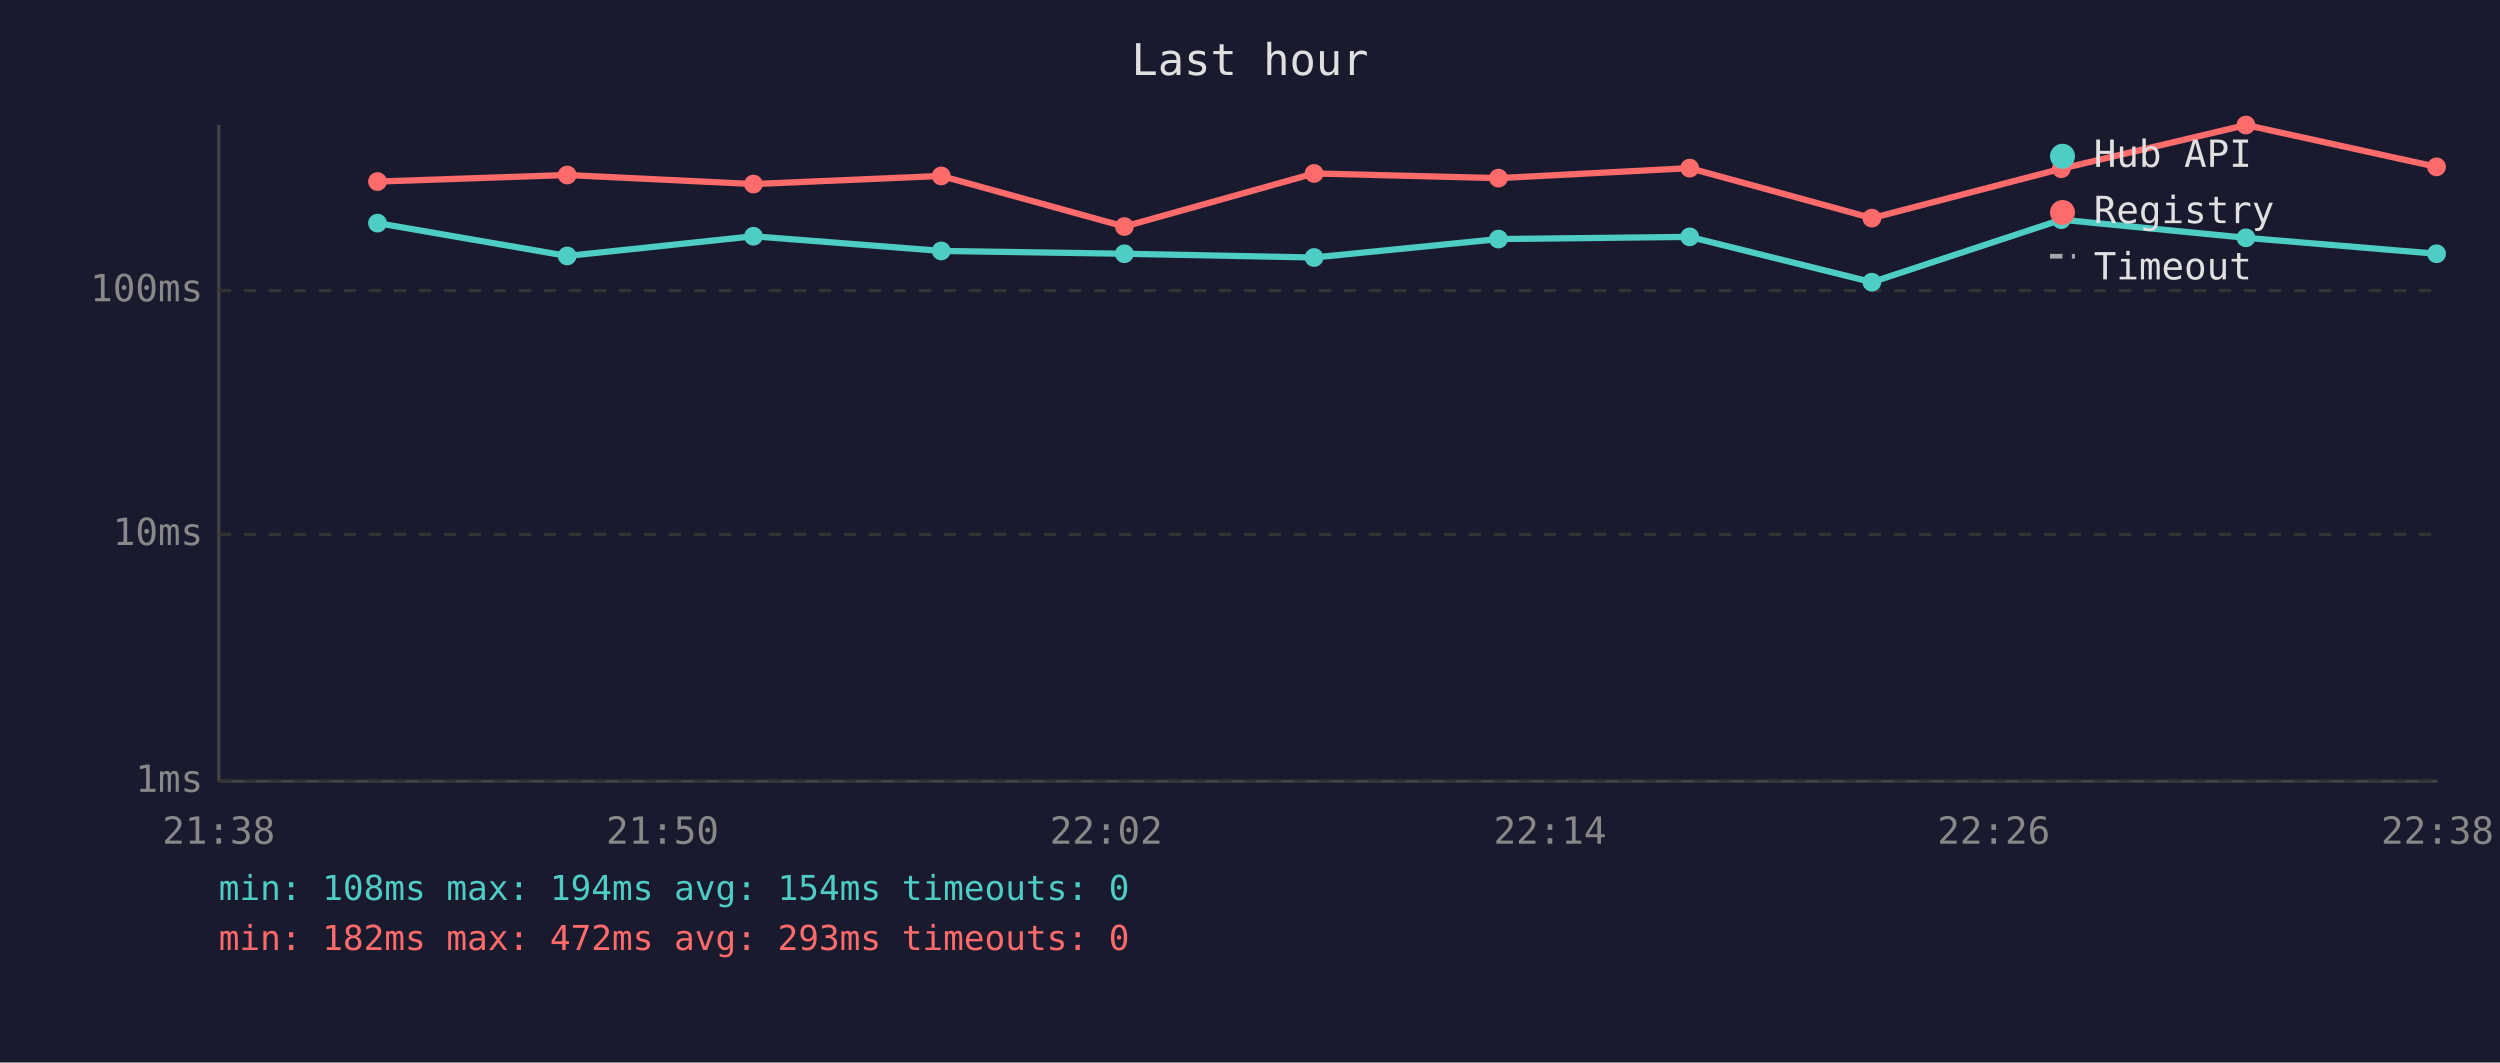
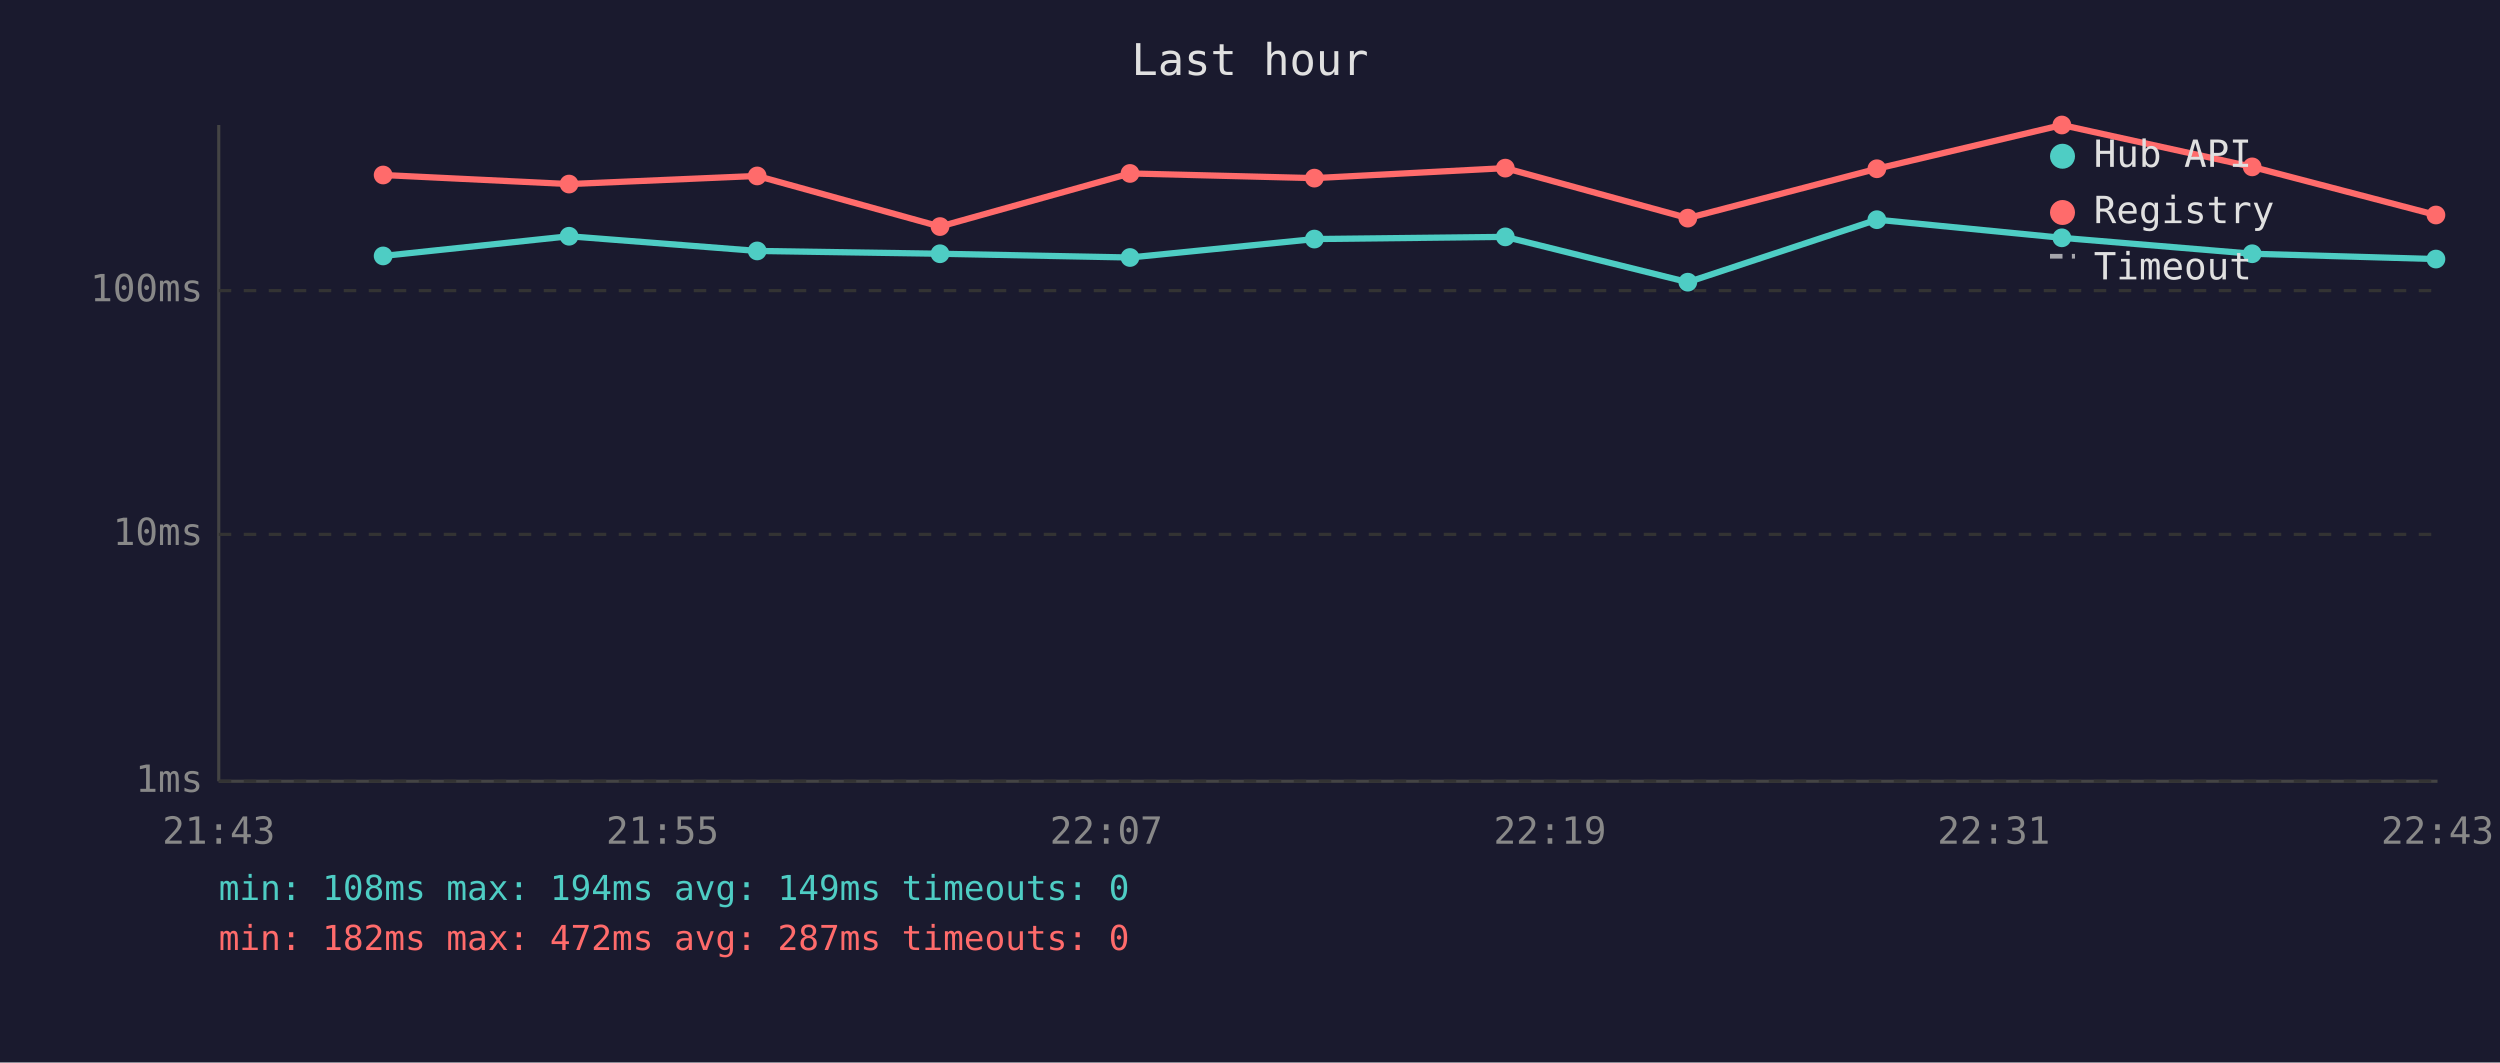
<svg xmlns="http://www.w3.org/2000/svg" viewBox="0 0 800 340" font-family="monospace" font-size="12">
  <rect width="800" height="340" fill="#1a1a2e" />
  <text x="400" y="24" fill="#e0e0e0" font-size="14" text-anchor="middle">Last hour</text>
  <line x1="70" y1="40" x2="70" y2="250" stroke="#444" stroke-width="1" />
  <line x1="70" y1="250" x2="780" y2="250" stroke="#444" stroke-width="1" />
  <line x1="70" y1="250" x2="780" y2="250" stroke="#333" stroke-width="1" stroke-dasharray="4" />
  <text x="65" y="250" fill="#888" text-anchor="end" dominant-baseline="middle">1ms</text>
  <line x1="70" y1="171" x2="780" y2="171" stroke="#333" stroke-width="1" stroke-dasharray="4" />
  <text x="65" y="171" fill="#888" text-anchor="end" dominant-baseline="middle">10ms</text>
  <line x1="70" y1="93" x2="780" y2="93" stroke="#333" stroke-width="1" stroke-dasharray="4" />
  <text x="65" y="93" fill="#888" text-anchor="end" dominant-baseline="middle">100ms</text>
-   <text x="70" y="270" fill="#888" text-anchor="middle">21:38</text>
-   <text x="212" y="270" fill="#888" text-anchor="middle">21:50</text>
-   <text x="354" y="270" fill="#888" text-anchor="middle">22:02</text>
-   <text x="496" y="270" fill="#888" text-anchor="middle">22:14</text>
-   <text x="638" y="270" fill="#888" text-anchor="middle">22:26</text>
-   <text x="780" y="270" fill="#888" text-anchor="middle">22:38</text>
-   <polyline points="120.8,71.4 181.5,81.9 241.1,75.6 301.2,80.3 359.8,81.2 420.5,82.4 479.5,76.5 540.7,75.8 599.0,90.3 659.6,70.3 718.7,76.1 779.7,81.2" fill="none" stroke="#4ecdc4" stroke-width="2" opacity="1" />
-   <circle cx="120.8" cy="71.4" r="3" fill="#4ecdc4" />
-   <circle cx="181.5" cy="81.9" r="3" fill="#4ecdc4" />
-   <circle cx="241.1" cy="75.6" r="3" fill="#4ecdc4" />
-   <circle cx="301.2" cy="80.3" r="3" fill="#4ecdc4" />
-   <circle cx="359.8" cy="81.2" r="3" fill="#4ecdc4" />
-   <circle cx="420.5" cy="82.4" r="3" fill="#4ecdc4" />
-   <circle cx="479.5" cy="76.5" r="3" fill="#4ecdc4" />
-   <circle cx="540.7" cy="75.8" r="3" fill="#4ecdc4" />
-   <circle cx="599.0" cy="90.3" r="3" fill="#4ecdc4" />
-   <circle cx="659.6" cy="70.3" r="3" fill="#4ecdc4" />
-   <circle cx="718.7" cy="76.1" r="3" fill="#4ecdc4" />
-   <circle cx="779.7" cy="81.2" r="3" fill="#4ecdc4" />
-   <polyline points="120.8,58.1 181.5,56.0 241.1,58.9 301.2,56.3 359.8,72.5 420.5,55.5 479.5,57.0 540.7,53.8 599.0,69.8 659.6,54.0 718.7,40.0 779.7,53.4" fill="none" stroke="#ff6b6b" stroke-width="2" opacity="1" />
-   <circle cx="120.8" cy="58.1" r="3" fill="#ff6b6b" />
-   <circle cx="181.5" cy="56.0" r="3" fill="#ff6b6b" />
-   <circle cx="241.1" cy="58.9" r="3" fill="#ff6b6b" />
-   <circle cx="301.2" cy="56.3" r="3" fill="#ff6b6b" />
-   <circle cx="359.8" cy="72.5" r="3" fill="#ff6b6b" />
-   <circle cx="420.5" cy="55.5" r="3" fill="#ff6b6b" />
-   <circle cx="479.5" cy="57.0" r="3" fill="#ff6b6b" />
-   <circle cx="540.7" cy="53.8" r="3" fill="#ff6b6b" />
-   <circle cx="599.0" cy="69.8" r="3" fill="#ff6b6b" />
-   <circle cx="659.6" cy="54.0" r="3" fill="#ff6b6b" />
-   <circle cx="718.7" cy="40.0" r="3" fill="#ff6b6b" />
-   <circle cx="779.7" cy="53.4" r="3" fill="#ff6b6b" />
+   <text x="70" y="270" fill="#888" text-anchor="middle">21:43</text>
+   <text x="212" y="270" fill="#888" text-anchor="middle">21:55</text>
+   <text x="354" y="270" fill="#888" text-anchor="middle">22:07</text>
+   <text x="496" y="270" fill="#888" text-anchor="middle">22:19</text>
+   <text x="638" y="270" fill="#888" text-anchor="middle">22:31</text>
+   <text x="780" y="270" fill="#888" text-anchor="middle">22:43</text>
+   <polyline points="122.6,81.9 182.1,75.6 242.3,80.3 300.8,81.2 361.6,82.4 420.6,76.5 481.7,75.8 540.1,90.3 600.6,70.3 659.8,76.1 720.7,81.2 779.5,82.9" fill="none" stroke="#4ecdc4" stroke-width="2" opacity="1" />
+   <circle cx="122.6" cy="81.9" r="3" fill="#4ecdc4" />
+   <circle cx="182.1" cy="75.6" r="3" fill="#4ecdc4" />
+   <circle cx="242.3" cy="80.3" r="3" fill="#4ecdc4" />
+   <circle cx="300.8" cy="81.2" r="3" fill="#4ecdc4" />
+   <circle cx="361.6" cy="82.4" r="3" fill="#4ecdc4" />
+   <circle cx="420.6" cy="76.5" r="3" fill="#4ecdc4" />
+   <circle cx="481.7" cy="75.8" r="3" fill="#4ecdc4" />
+   <circle cx="540.1" cy="90.3" r="3" fill="#4ecdc4" />
+   <circle cx="600.6" cy="70.3" r="3" fill="#4ecdc4" />
+   <circle cx="659.8" cy="76.1" r="3" fill="#4ecdc4" />
+   <circle cx="720.7" cy="81.2" r="3" fill="#4ecdc4" />
+   <circle cx="779.5" cy="82.9" r="3" fill="#4ecdc4" />
+   <polyline points="122.6,56.0 182.1,58.9 242.3,56.3 300.8,72.5 361.6,55.5 420.6,57.0 481.7,53.8 540.1,69.8 600.6,54.0 659.8,40.0 720.7,53.4 779.5,68.8" fill="none" stroke="#ff6b6b" stroke-width="2" opacity="1" />
+   <circle cx="122.6" cy="56.0" r="3" fill="#ff6b6b" />
+   <circle cx="182.1" cy="58.9" r="3" fill="#ff6b6b" />
+   <circle cx="242.3" cy="56.3" r="3" fill="#ff6b6b" />
+   <circle cx="300.8" cy="72.5" r="3" fill="#ff6b6b" />
+   <circle cx="361.6" cy="55.5" r="3" fill="#ff6b6b" />
+   <circle cx="420.6" cy="57.0" r="3" fill="#ff6b6b" />
+   <circle cx="481.7" cy="53.8" r="3" fill="#ff6b6b" />
+   <circle cx="540.1" cy="69.8" r="3" fill="#ff6b6b" />
+   <circle cx="600.6" cy="54.0" r="3" fill="#ff6b6b" />
+   <circle cx="659.8" cy="40.0" r="3" fill="#ff6b6b" />
+   <circle cx="720.7" cy="53.4" r="3" fill="#ff6b6b" />
+   <circle cx="779.5" cy="68.8" r="3" fill="#ff6b6b" />
  <circle cx="660" cy="50" r="4" fill="#4ecdc4" />
  <text x="670" y="50" fill="#e0e0e0" dominant-baseline="middle">Hub API</text>
  <circle cx="660" cy="68" r="4" fill="#ff6b6b" />
  <text x="670" y="68" fill="#e0e0e0" dominant-baseline="middle">Registry</text>
  <line x1="656" y1="82" x2="664" y2="82" stroke="#e0e0e0" stroke-width="1.5" stroke-dasharray="4,3" opacity="0.7" />
  <text x="670" y="86" fill="#e0e0e0" dominant-baseline="middle">Timeout</text>
-   <text x="70" y="288" fill="#4ecdc4" font-size="11">min: 108ms  max: 194ms  avg: 154ms  timeouts: 0</text>
-   <text x="70" y="304" fill="#ff6b6b" font-size="11">min: 182ms  max: 472ms  avg: 293ms  timeouts: 0</text>
+   <text x="70" y="288" fill="#4ecdc4" font-size="11">min: 108ms  max: 194ms  avg: 149ms  timeouts: 0</text>
+   <text x="70" y="304" fill="#ff6b6b" font-size="11">min: 182ms  max: 472ms  avg: 287ms  timeouts: 0</text>
</svg>
